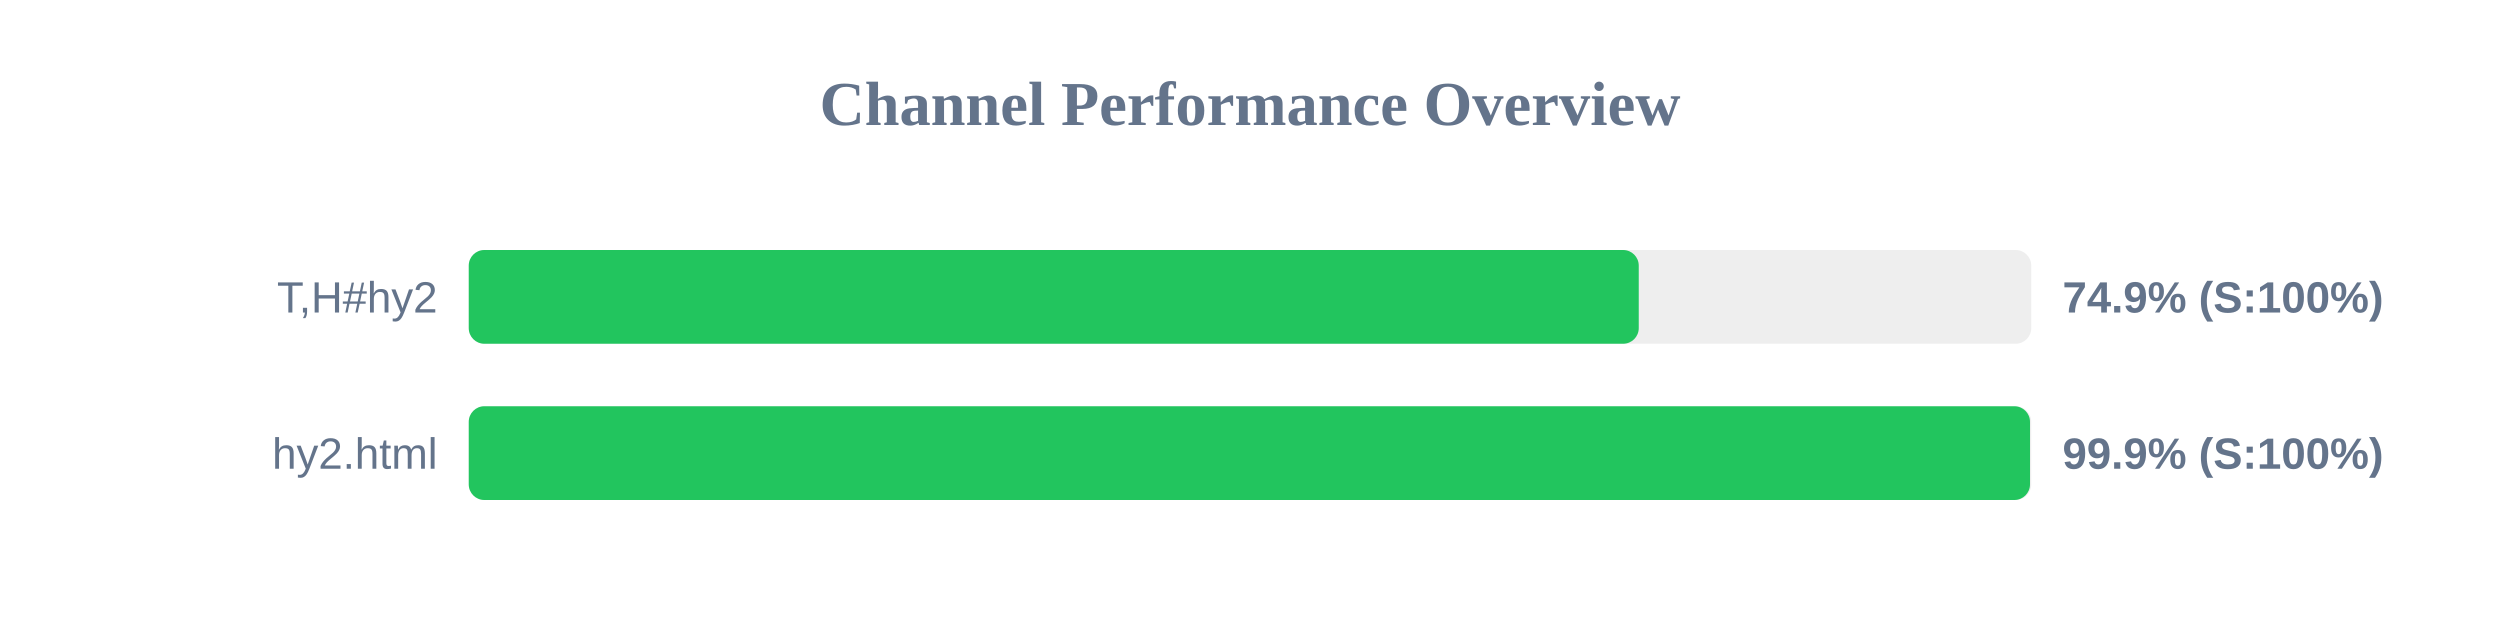
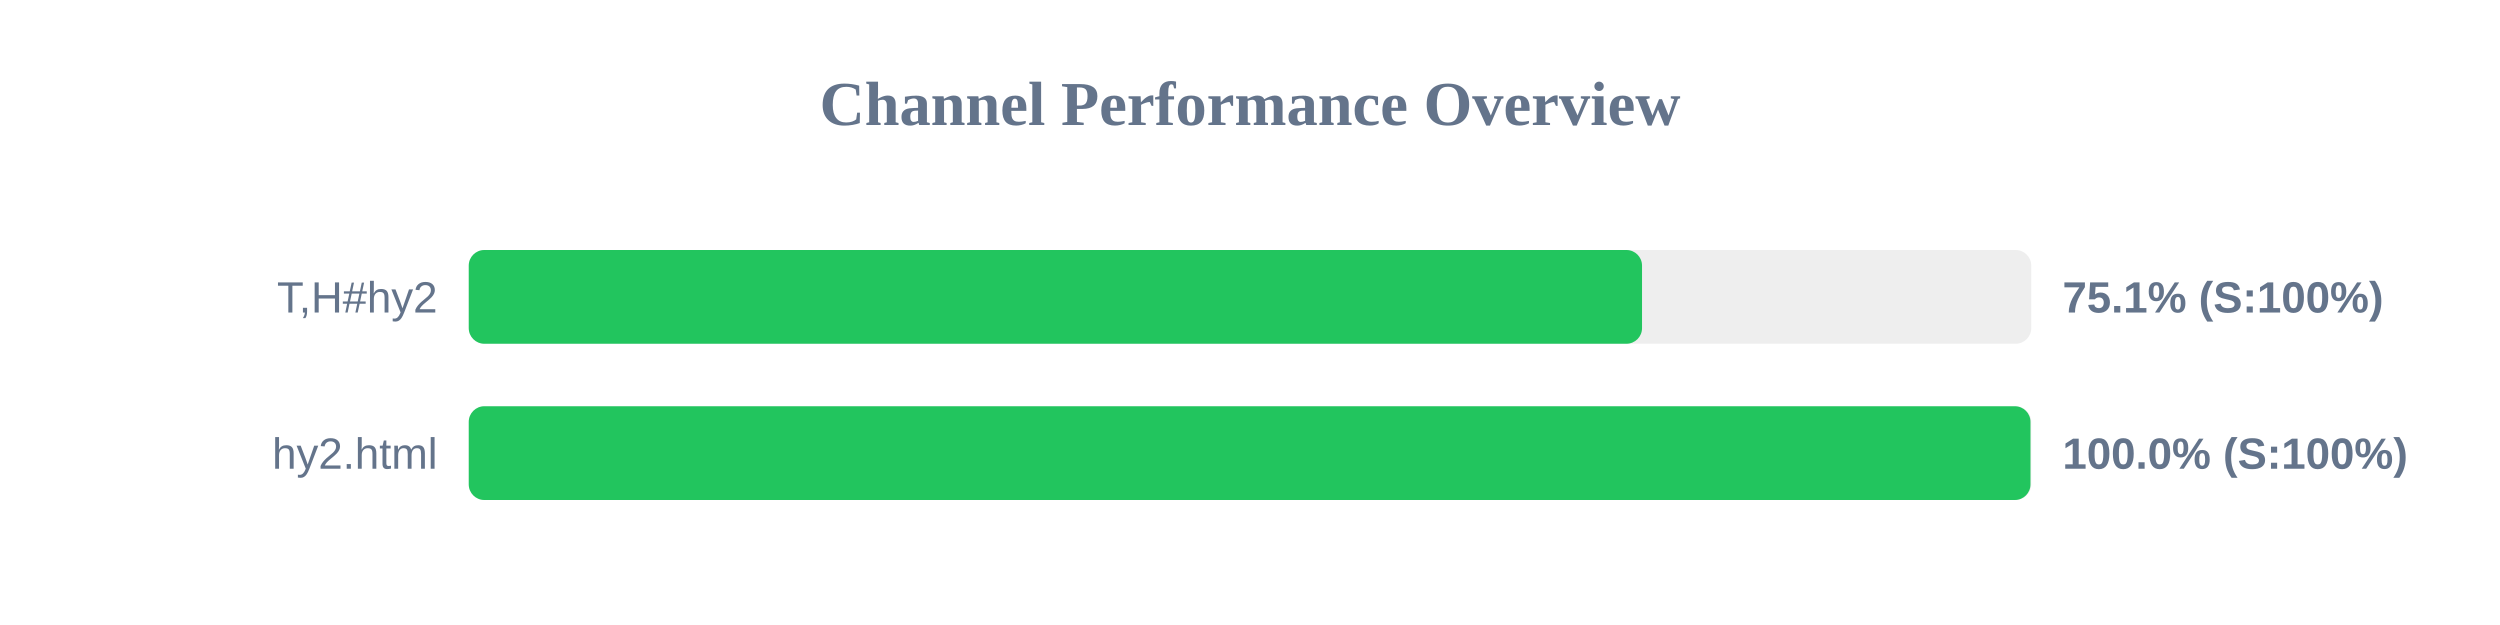
<svg xmlns="http://www.w3.org/2000/svg" width="800" height="200" version="1.1">
  <style>
        .row { font: 14px Arial; fill: #64748b; }
        .score { font: bold 14px Arial; fill: #64748b; }
    </style>
  <text x="400" y="40" text-anchor="middle" font-size="20px" font-weight="bold" fill="#64748b">Channel Performance Overview</text>
  <rect x="150" y="80" width="500" height="30" fill="#eee" rx="5" />
-   <rect x="150" y="80" width="374.4" height="30" fill="#22c55e" rx="5" />
+   <rect x="150" y="80" width="375.45" height="30" fill="#22c55e" rx="5" />
  <text x="140" y="100" text-anchor="end" class="row">T,H#hy2</text>
-   <text x="660" y="100" text-anchor="start" class="score">74.9% (S:100%)</text>
+   <text x="660" y="100" text-anchor="start" class="score">75.1% (S:100%)</text>
  <rect x="150" y="130" width="500" height="30" fill="#eee" rx="5" />
-   <rect x="150" y="130" width="499.6" height="30" fill="#22c55e" rx="5" />
+   <rect x="150" y="130" width="499.75" height="30" fill="#22c55e" rx="5" />
  <text x="140" y="150" text-anchor="end" class="row">hy2.html</text>
-   <text x="660" y="150" text-anchor="start" class="score">99.9% (S:100%)</text>
+   <text x="660" y="150" text-anchor="start" class="score">100.0% (S:100%)</text>
</svg>
